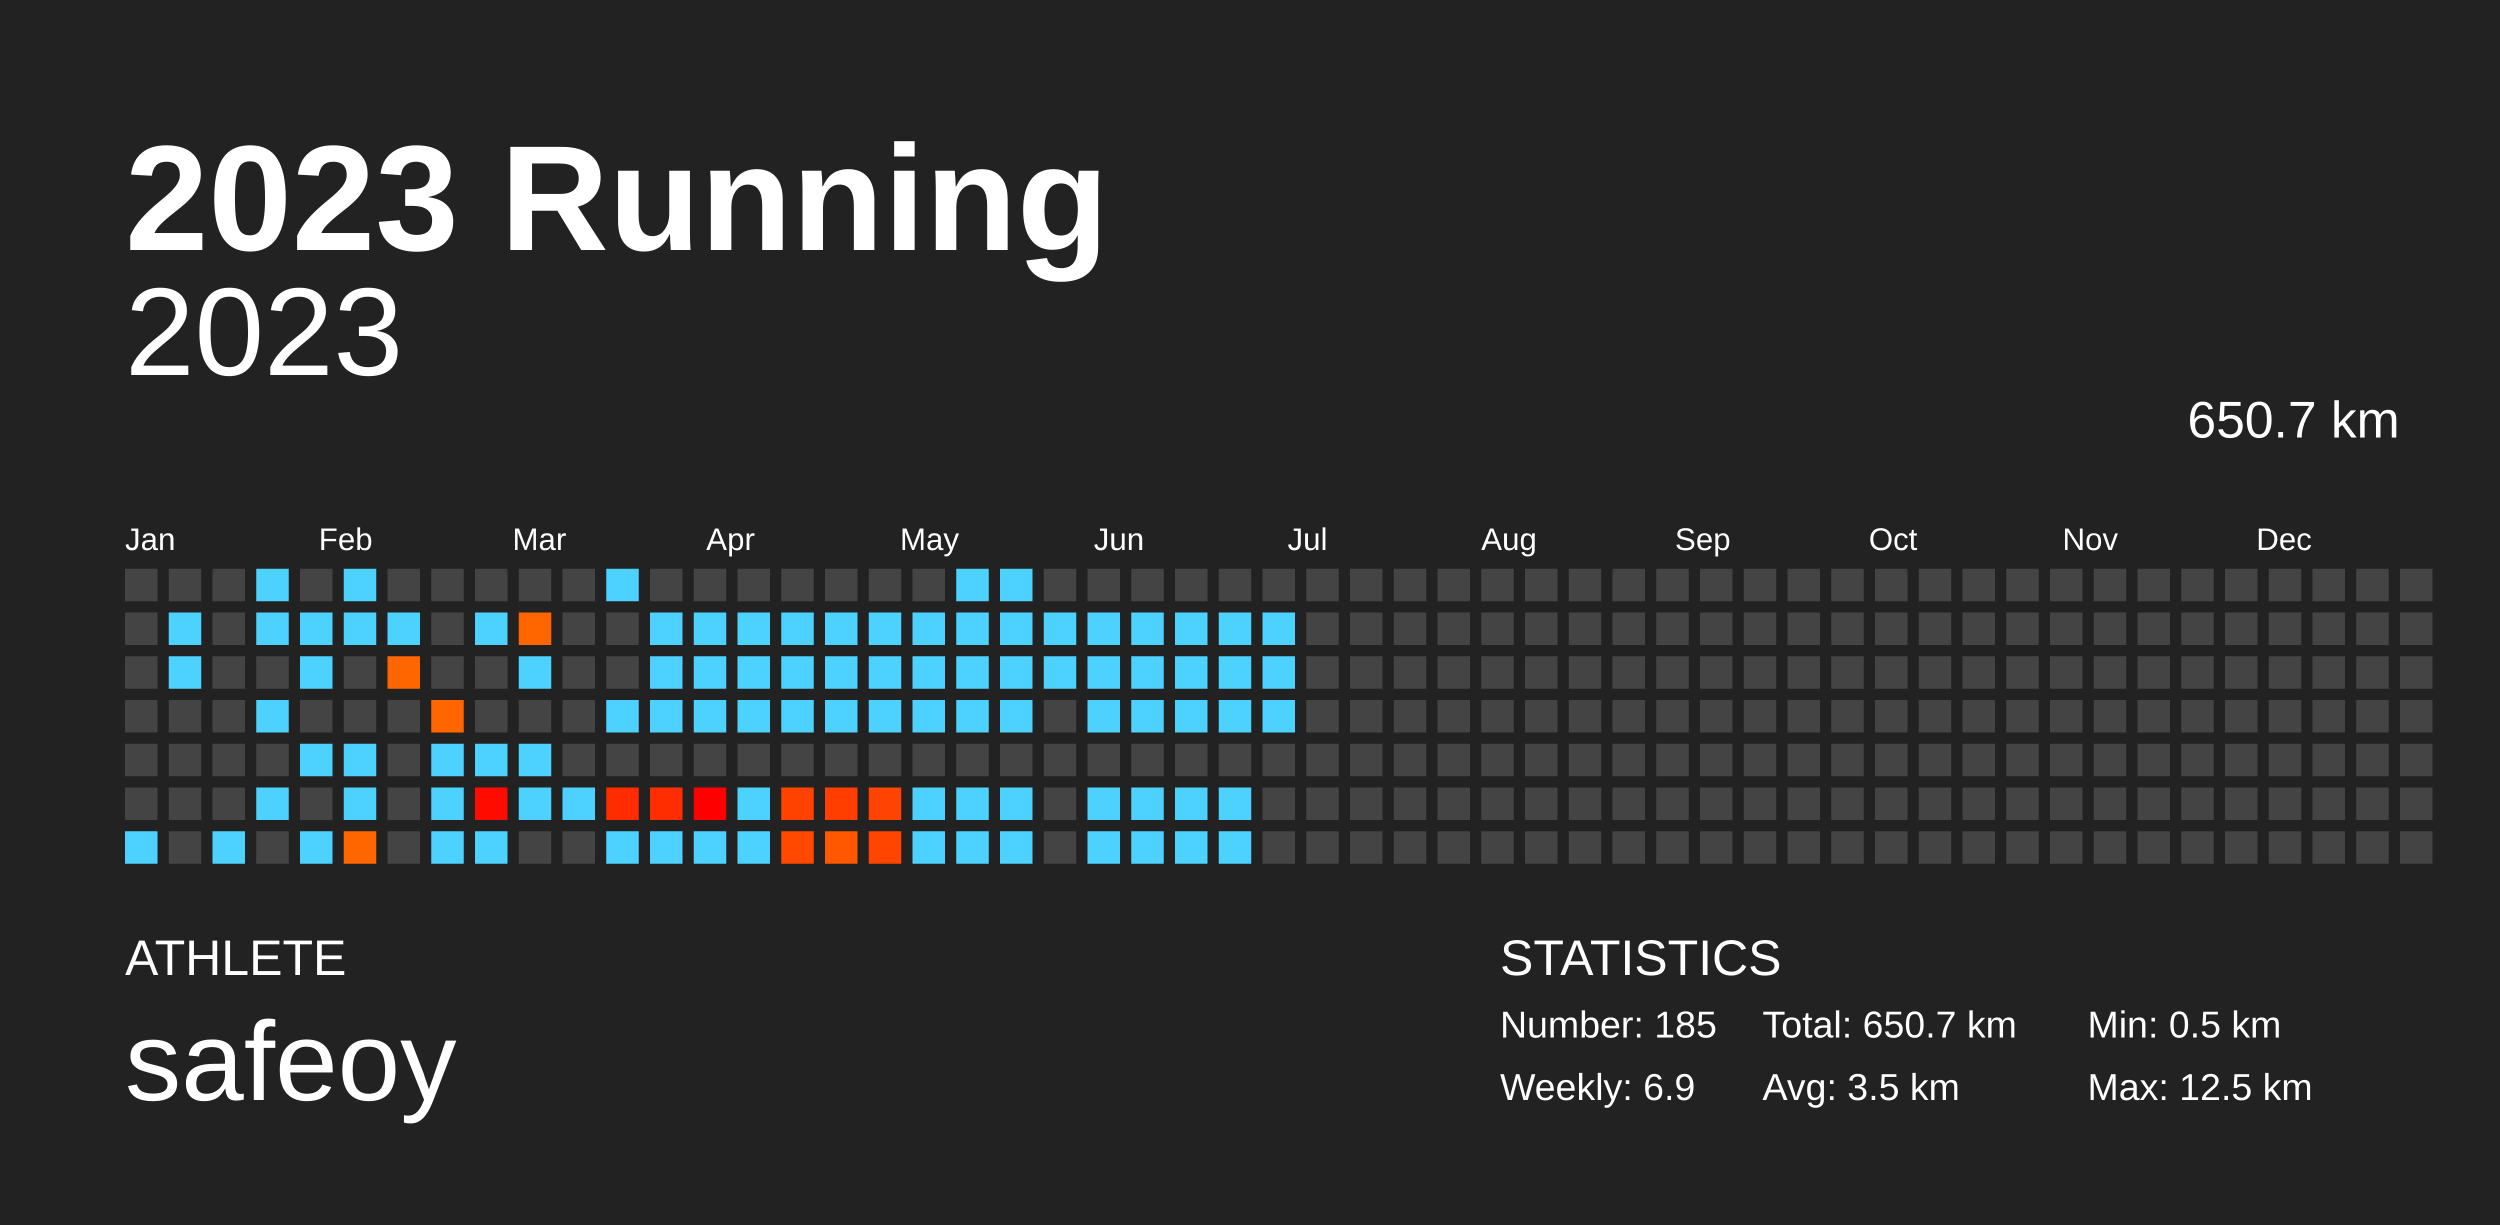
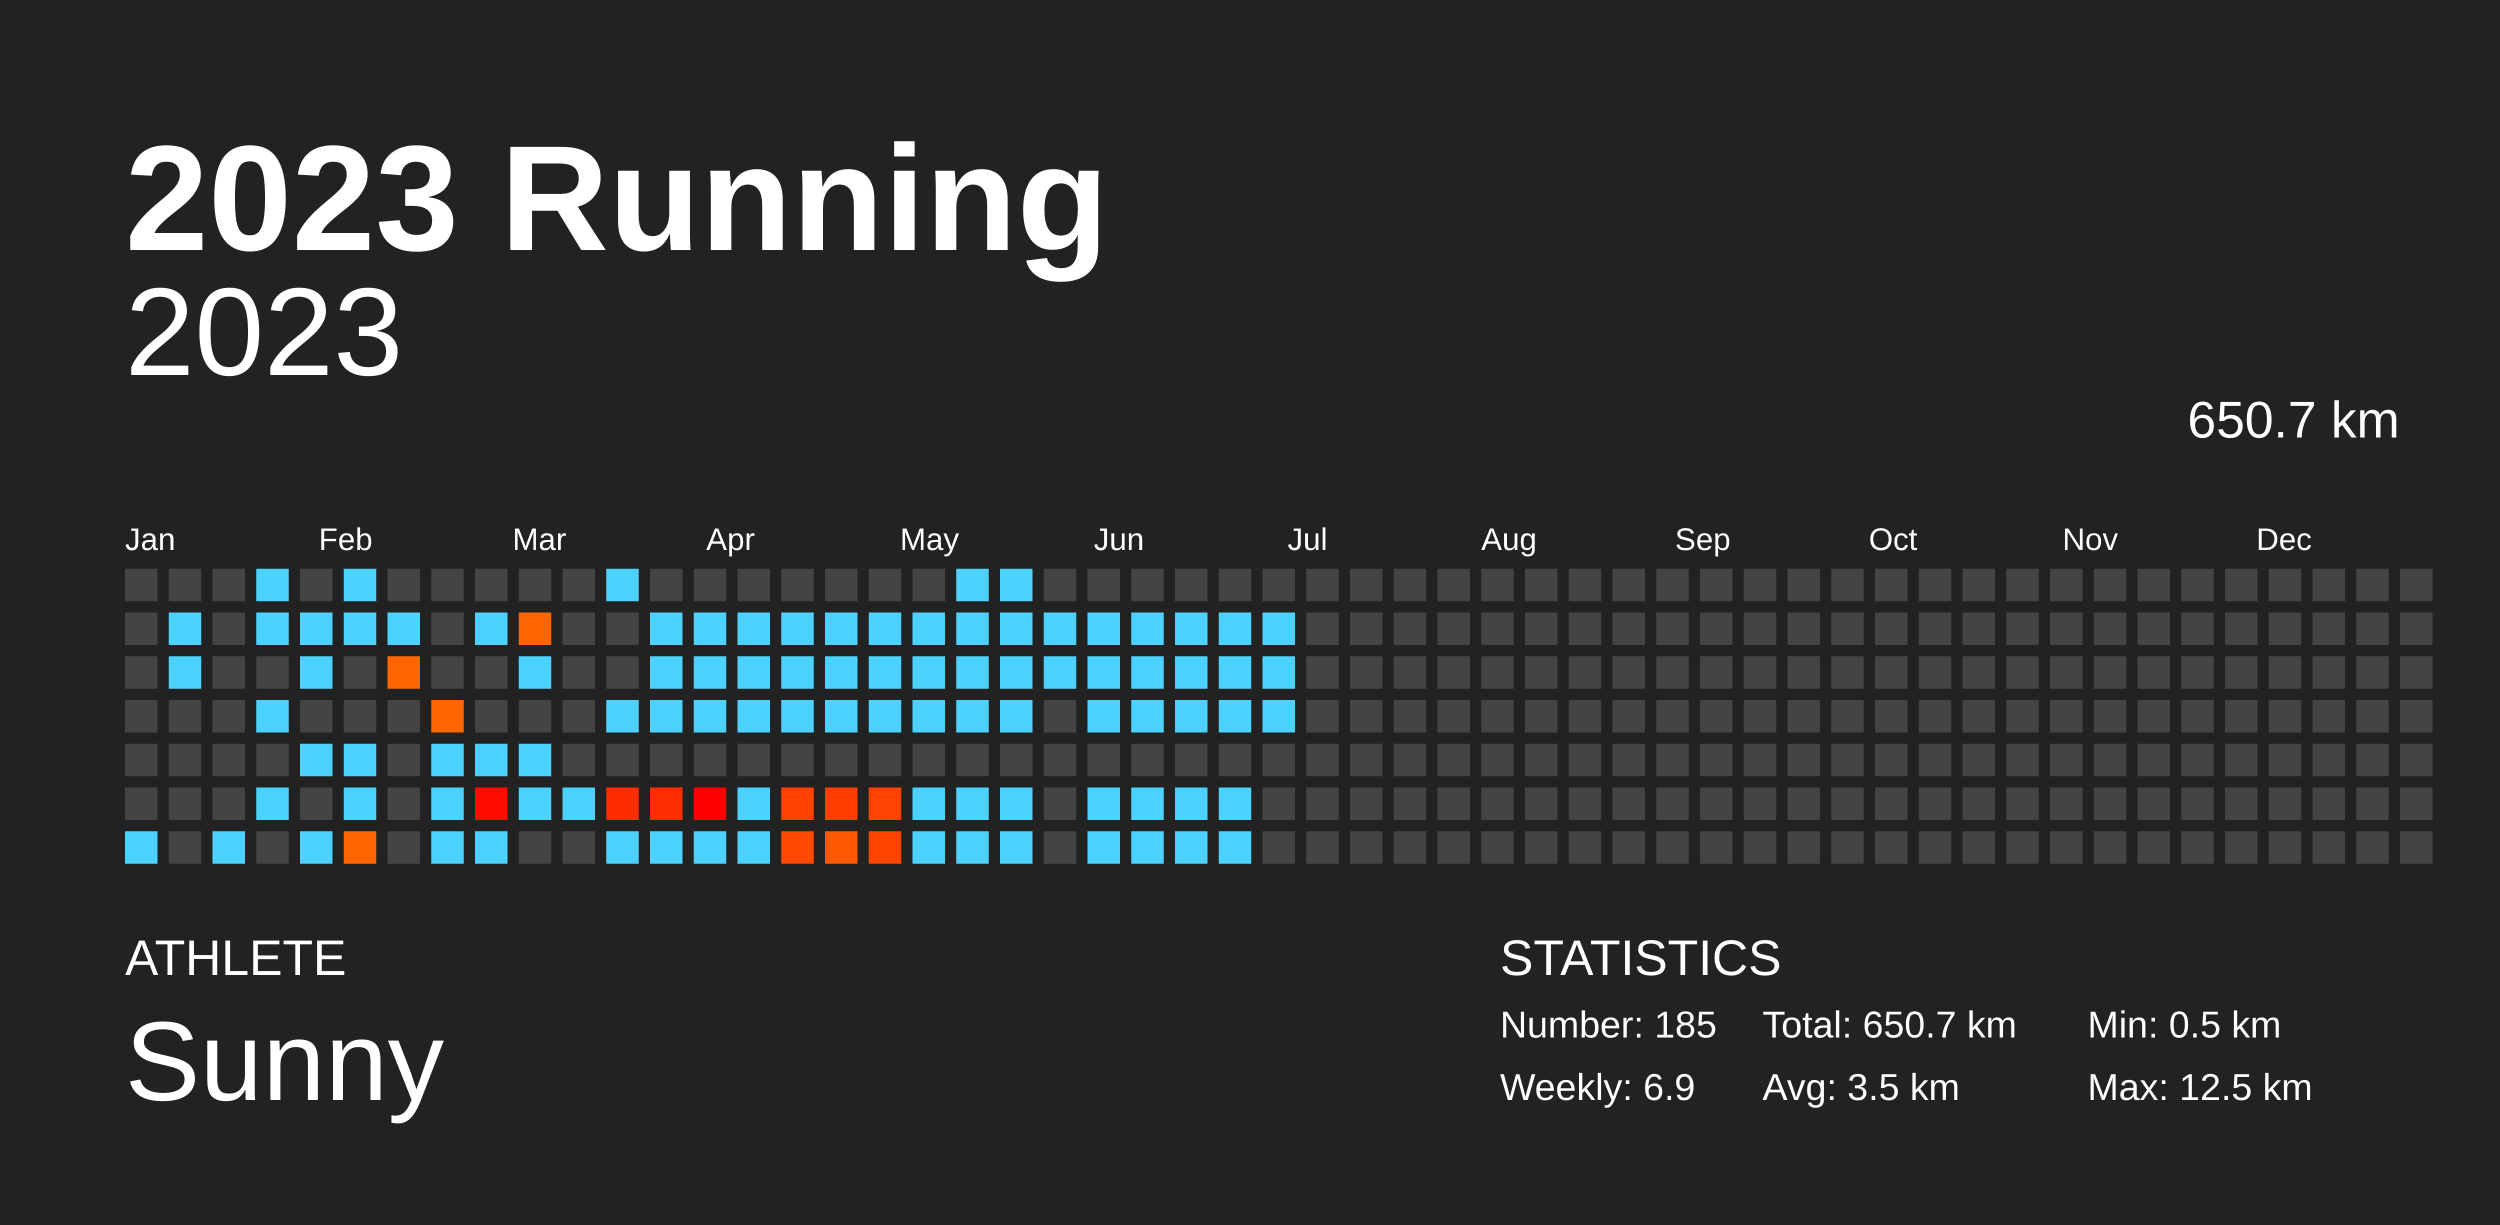
<svg xmlns="http://www.w3.org/2000/svg" baseProfile="full" height="98mm" version="1.1" viewBox="0,0,200,98" width="200mm">
  <defs />
  <rect fill="#222222" height="98" width="200" x="0" y="0" />
  <text fill="#FFFFFF" style="font-size:12px; font-family:Arial; font-weight:bold;" x="10" y="20">2023 Running</text>
  <text fill="#FFFFFF" style="font-size:4px; font-family:Arial" x="10" y="78">ATHLETE</text>
-   <text fill="#FFFFFF" style="font-size:9px; font-family:Arial" x="10" y="88">safeoy</text>
+   <text fill="#FFFFFF" style="font-size:9px; font-family:Arial" x="10" y="88">Sunny</text>
  <text fill="#FFFFFF" style="font-size:4px; font-family:Arial" x="120" y="78">STATISTICS</text>
  <text fill="#FFFFFF" style="font-size:3px; font-family:Arial" x="120" y="83">Number: 185</text>
  <text fill="#FFFFFF" style="font-size:3px; font-family:Arial" x="120" y="88">Weekly: 6.9</text>
  <text fill="#FFFFFF" style="font-size:3px; font-family:Arial" x="141" y="83">Total: 650.7 km</text>
  <text fill="#FFFFFF" style="font-size:3px; font-family:Arial" x="141" y="88">Avg: 3.5 km</text>
  <text fill="#FFFFFF" style="font-size:3px; font-family:Arial" x="167" y="83">Min: 0.5 km</text>
  <text fill="#FFFFFF" style="font-size:3px; font-family:Arial" x="167" y="88">Max: 12.5 km</text>
  <text alignment-baseline="hanging" fill="#FFFFFF" style="font-size:10.0px; font-family:Arial;" x="10" y="30">2023</text>
  <text alignment-baseline="hanging" fill="#FFFFFF" style="font-size:4.125px; font-family:Arial;" x="175" y="35">650.7 km</text>
  <text fill="#FFFFFF" style="font-size:2.5px; font-family:Arial" x="10.0" y="44">Jan</text>
  <text fill="#FFFFFF" style="font-size:2.5px; font-family:Arial" x="25.5" y="44">Feb</text>
  <text fill="#FFFFFF" style="font-size:2.5px; font-family:Arial" x="41.0" y="44">Mar</text>
  <text fill="#FFFFFF" style="font-size:2.5px; font-family:Arial" x="56.5" y="44">Apr</text>
  <text fill="#FFFFFF" style="font-size:2.5px; font-family:Arial" x="72.0" y="44">May</text>
  <text fill="#FFFFFF" style="font-size:2.5px; font-family:Arial" x="87.5" y="44">Jun</text>
  <text fill="#FFFFFF" style="font-size:2.5px; font-family:Arial" x="103.0" y="44">Jul</text>
  <text fill="#FFFFFF" style="font-size:2.5px; font-family:Arial" x="118.5" y="44">Aug</text>
  <text fill="#FFFFFF" style="font-size:2.5px; font-family:Arial" x="134.0" y="44">Sep</text>
  <text fill="#FFFFFF" style="font-size:2.5px; font-family:Arial" x="149.5" y="44">Oct</text>
  <text fill="#FFFFFF" style="font-size:2.5px; font-family:Arial" x="165.0" y="44">Nov</text>
  <text fill="#FFFFFF" style="font-size:2.5px; font-family:Arial" x="180.5" y="44">Dec</text>
  <rect fill="#444444" height="2.6" width="2.6" x="10.0" y="45.5" />
  <rect fill="#444444" height="2.6" width="2.6" x="10.0" y="49.0" />
  <rect fill="#444444" height="2.6" width="2.6" x="10.0" y="52.5" />
  <rect fill="#444444" height="2.6" width="2.6" x="10.0" y="56.0" />
  <rect fill="#444444" height="2.6" width="2.6" x="10.0" y="59.5" />
  <rect fill="#444444" height="2.6" width="2.6" x="10.0" y="63.0" />
  <rect fill="#4dd2ff" height="2.6" width="2.6" x="10.0" y="66.5" />
  <rect fill="#444444" height="2.6" width="2.6" x="13.5" y="45.5" />
  <rect fill="#4dd2ff" height="2.6" width="2.6" x="13.5" y="49.0" />
  <rect fill="#4dd2ff" height="2.6" width="2.6" x="13.5" y="52.5" />
  <rect fill="#444444" height="2.6" width="2.6" x="13.5" y="56.0" />
  <rect fill="#444444" height="2.6" width="2.6" x="13.5" y="59.5" />
  <rect fill="#444444" height="2.6" width="2.6" x="13.5" y="63.0" />
  <rect fill="#444444" height="2.6" width="2.6" x="13.5" y="66.5" />
  <rect fill="#444444" height="2.6" width="2.6" x="17.0" y="45.5" />
  <rect fill="#444444" height="2.6" width="2.6" x="17.0" y="49.0" />
  <rect fill="#444444" height="2.6" width="2.6" x="17.0" y="52.5" />
  <rect fill="#444444" height="2.6" width="2.6" x="17.0" y="56.0" />
  <rect fill="#444444" height="2.6" width="2.6" x="17.0" y="59.5" />
  <rect fill="#444444" height="2.6" width="2.6" x="17.0" y="63.0" />
  <rect fill="#4dd2ff" height="2.6" width="2.6" x="17.0" y="66.5" />
  <rect fill="#4dd2ff" height="2.6" width="2.6" x="20.5" y="45.5" />
  <rect fill="#4dd2ff" height="2.6" width="2.6" x="20.5" y="49.0" />
  <rect fill="#444444" height="2.6" width="2.6" x="20.5" y="52.5" />
  <rect fill="#4dd2ff" height="2.6" width="2.6" x="20.5" y="56.0" />
  <rect fill="#444444" height="2.6" width="2.6" x="20.5" y="59.5" />
  <rect fill="#4dd2ff" height="2.6" width="2.6" x="20.5" y="63.0" />
  <rect fill="#444444" height="2.6" width="2.6" x="20.5" y="66.5" />
  <rect fill="#444444" height="2.6" width="2.6" x="24.0" y="45.5" />
  <rect fill="#4dd2ff" height="2.6" width="2.6" x="24.0" y="49.0" />
  <rect fill="#4dd2ff" height="2.6" width="2.6" x="24.0" y="52.5" />
  <rect fill="#444444" height="2.6" width="2.6" x="24.0" y="56.0" />
  <rect fill="#4dd2ff" height="2.6" width="2.6" x="24.0" y="59.5" />
  <rect fill="#444444" height="2.6" width="2.6" x="24.0" y="63.0" />
  <rect fill="#4dd2ff" height="2.6" width="2.6" x="24.0" y="66.5" />
  <rect fill="#4dd2ff" height="2.6" width="2.6" x="27.5" y="45.5" />
  <rect fill="#4dd2ff" height="2.6" width="2.6" x="27.5" y="49.0" />
  <rect fill="#444444" height="2.6" width="2.6" x="27.5" y="52.5" />
  <rect fill="#444444" height="2.6" width="2.6" x="27.5" y="56.0" />
  <rect fill="#4dd2ff" height="2.6" width="2.6" x="27.5" y="59.5" />
  <rect fill="#4dd2ff" height="2.6" width="2.6" x="27.5" y="63.0" />
  <rect fill="#ff6600" height="2.6" width="2.6" x="27.5" y="66.5" />
  <rect fill="#444444" height="2.6" width="2.6" x="31.0" y="45.5" />
  <rect fill="#4dd2ff" height="2.6" width="2.6" x="31.0" y="49.0" />
  <rect fill="#ff6600" height="2.6" width="2.6" x="31.0" y="52.5" />
  <rect fill="#444444" height="2.6" width="2.6" x="31.0" y="56.0" />
  <rect fill="#444444" height="2.6" width="2.6" x="31.0" y="59.5" />
  <rect fill="#444444" height="2.6" width="2.6" x="31.0" y="63.0" />
  <rect fill="#444444" height="2.6" width="2.6" x="31.0" y="66.5" />
  <rect fill="#444444" height="2.6" width="2.6" x="34.5" y="45.5" />
  <rect fill="#444444" height="2.6" width="2.6" x="34.5" y="49.0" />
  <rect fill="#444444" height="2.6" width="2.6" x="34.5" y="52.5" />
  <rect fill="#ff6600" height="2.6" width="2.6" x="34.5" y="56.0" />
  <rect fill="#4dd2ff" height="2.6" width="2.6" x="34.5" y="59.5" />
  <rect fill="#4dd2ff" height="2.6" width="2.6" x="34.5" y="63.0" />
  <rect fill="#4dd2ff" height="2.6" width="2.6" x="34.5" y="66.5" />
  <rect fill="#444444" height="2.6" width="2.6" x="38.0" y="45.5" />
  <rect fill="#4dd2ff" height="2.6" width="2.6" x="38.0" y="49.0" />
  <rect fill="#444444" height="2.6" width="2.6" x="38.0" y="52.5" />
  <rect fill="#444444" height="2.6" width="2.6" x="38.0" y="56.0" />
  <rect fill="#4dd2ff" height="2.6" width="2.6" x="38.0" y="59.5" />
  <rect fill="#ff0b00" height="2.6" width="2.6" x="38.0" y="63.0" />
  <rect fill="#4dd2ff" height="2.6" width="2.6" x="38.0" y="66.5" />
  <rect fill="#444444" height="2.6" width="2.6" x="41.5" y="45.5" />
  <rect fill="#ff6600" height="2.6" width="2.6" x="41.5" y="49.0" />
  <rect fill="#4dd2ff" height="2.6" width="2.6" x="41.5" y="52.5" />
  <rect fill="#444444" height="2.6" width="2.6" x="41.5" y="56.0" />
  <rect fill="#4dd2ff" height="2.6" width="2.6" x="41.5" y="59.5" />
  <rect fill="#4dd2ff" height="2.6" width="2.6" x="41.5" y="63.0" />
  <rect fill="#444444" height="2.6" width="2.6" x="41.5" y="66.5" />
  <rect fill="#444444" height="2.6" width="2.6" x="45.0" y="45.5" />
  <rect fill="#444444" height="2.6" width="2.6" x="45.0" y="49.0" />
  <rect fill="#444444" height="2.6" width="2.6" x="45.0" y="52.5" />
  <rect fill="#444444" height="2.6" width="2.6" x="45.0" y="56.0" />
  <rect fill="#444444" height="2.6" width="2.6" x="45.0" y="59.5" />
  <rect fill="#4dd2ff" height="2.6" width="2.6" x="45.0" y="63.0" />
  <rect fill="#444444" height="2.6" width="2.6" x="45.0" y="66.5" />
  <rect fill="#4dd2ff" height="2.6" width="2.6" x="48.5" y="45.5" />
  <rect fill="#444444" height="2.6" width="2.6" x="48.5" y="49.0" />
  <rect fill="#444444" height="2.6" width="2.6" x="48.5" y="52.5" />
  <rect fill="#4dd2ff" height="2.6" width="2.6" x="48.5" y="56.0" />
  <rect fill="#444444" height="2.6" width="2.6" x="48.5" y="59.5" />
  <rect fill="#ff2c00" height="2.6" width="2.6" x="48.5" y="63.0" />
  <rect fill="#4dd2ff" height="2.6" width="2.6" x="48.5" y="66.5" />
  <rect fill="#444444" height="2.6" width="2.6" x="52.0" y="45.5" />
  <rect fill="#4dd2ff" height="2.6" width="2.6" x="52.0" y="49.0" />
  <rect fill="#4dd2ff" height="2.6" width="2.6" x="52.0" y="52.5" />
  <rect fill="#4dd2ff" height="2.6" width="2.6" x="52.0" y="56.0" />
  <rect fill="#444444" height="2.6" width="2.6" x="52.0" y="59.5" />
  <rect fill="#ff2d00" height="2.6" width="2.6" x="52.0" y="63.0" />
  <rect fill="#4dd2ff" height="2.6" width="2.6" x="52.0" y="66.5" />
  <rect fill="#444444" height="2.6" width="2.6" x="55.5" y="45.5" />
  <rect fill="#4dd2ff" height="2.6" width="2.6" x="55.5" y="49.0" />
  <rect fill="#4dd2ff" height="2.6" width="2.6" x="55.5" y="52.5" />
  <rect fill="#4dd2ff" height="2.6" width="2.6" x="55.5" y="56.0" />
  <rect fill="#444444" height="2.6" width="2.6" x="55.5" y="59.5" />
  <rect fill="#ff0000" height="2.6" width="2.6" x="55.5" y="63.0" />
  <rect fill="#4dd2ff" height="2.6" width="2.6" x="55.5" y="66.5" />
  <rect fill="#444444" height="2.6" width="2.6" x="59.0" y="45.5" />
  <rect fill="#4dd2ff" height="2.6" width="2.6" x="59.0" y="49.0" />
  <rect fill="#4dd2ff" height="2.6" width="2.6" x="59.0" y="52.5" />
  <rect fill="#4dd2ff" height="2.6" width="2.6" x="59.0" y="56.0" />
  <rect fill="#444444" height="2.6" width="2.6" x="59.0" y="59.5" />
  <rect fill="#4dd2ff" height="2.6" width="2.6" x="59.0" y="63.0" />
  <rect fill="#4dd2ff" height="2.6" width="2.6" x="59.0" y="66.5" />
  <rect fill="#444444" height="2.6" width="2.6" x="62.5" y="45.5" />
  <rect fill="#4dd2ff" height="2.6" width="2.6" x="62.5" y="49.0" />
  <rect fill="#4dd2ff" height="2.6" width="2.6" x="62.5" y="52.5" />
  <rect fill="#4dd2ff" height="2.6" width="2.6" x="62.5" y="56.0" />
  <rect fill="#444444" height="2.6" width="2.6" x="62.5" y="59.5" />
  <rect fill="#ff4200" height="2.6" width="2.6" x="62.5" y="63.0" />
  <rect fill="#ff4900" height="2.6" width="2.6" x="62.5" y="66.5" />
  <rect fill="#444444" height="2.6" width="2.6" x="66.0" y="45.5" />
  <rect fill="#4dd2ff" height="2.6" width="2.6" x="66.0" y="49.0" />
  <rect fill="#4dd2ff" height="2.6" width="2.6" x="66.0" y="52.5" />
  <rect fill="#4dd2ff" height="2.6" width="2.6" x="66.0" y="56.0" />
  <rect fill="#444444" height="2.6" width="2.6" x="66.0" y="59.5" />
  <rect fill="#ff3e00" height="2.6" width="2.6" x="66.0" y="63.0" />
  <rect fill="#ff5800" height="2.6" width="2.6" x="66.0" y="66.5" />
  <rect fill="#444444" height="2.6" width="2.6" x="69.5" y="45.5" />
  <rect fill="#4dd2ff" height="2.6" width="2.6" x="69.5" y="49.0" />
  <rect fill="#4dd2ff" height="2.6" width="2.6" x="69.5" y="52.5" />
  <rect fill="#4dd2ff" height="2.6" width="2.6" x="69.5" y="56.0" />
  <rect fill="#444444" height="2.6" width="2.6" x="69.5" y="59.5" />
  <rect fill="#ff4300" height="2.6" width="2.6" x="69.5" y="63.0" />
  <rect fill="#ff4500" height="2.6" width="2.6" x="69.5" y="66.5" />
  <rect fill="#444444" height="2.6" width="2.6" x="73.0" y="45.5" />
  <rect fill="#4dd2ff" height="2.6" width="2.6" x="73.0" y="49.0" />
  <rect fill="#4dd2ff" height="2.6" width="2.6" x="73.0" y="52.5" />
  <rect fill="#4dd2ff" height="2.6" width="2.6" x="73.0" y="56.0" />
  <rect fill="#444444" height="2.6" width="2.6" x="73.0" y="59.5" />
  <rect fill="#4dd2ff" height="2.6" width="2.6" x="73.0" y="63.0" />
  <rect fill="#4dd2ff" height="2.6" width="2.6" x="73.0" y="66.5" />
  <rect fill="#4dd2ff" height="2.6" width="2.6" x="76.5" y="45.5" />
  <rect fill="#4dd2ff" height="2.6" width="2.6" x="76.5" y="49.0" />
  <rect fill="#4dd2ff" height="2.6" width="2.6" x="76.5" y="52.5" />
  <rect fill="#4dd2ff" height="2.6" width="2.6" x="76.5" y="56.0" />
  <rect fill="#444444" height="2.6" width="2.6" x="76.5" y="59.5" />
  <rect fill="#4dd2ff" height="2.6" width="2.6" x="76.5" y="63.0" />
  <rect fill="#4dd2ff" height="2.6" width="2.6" x="76.5" y="66.5" />
  <rect fill="#4dd2ff" height="2.6" width="2.6" x="80.0" y="45.5" />
  <rect fill="#4dd2ff" height="2.6" width="2.6" x="80.0" y="49.0" />
  <rect fill="#4dd2ff" height="2.6" width="2.6" x="80.0" y="52.5" />
  <rect fill="#4dd2ff" height="2.6" width="2.6" x="80.0" y="56.0" />
  <rect fill="#444444" height="2.6" width="2.6" x="80.0" y="59.5" />
  <rect fill="#4dd2ff" height="2.6" width="2.6" x="80.0" y="63.0" />
  <rect fill="#4dd2ff" height="2.6" width="2.6" x="80.0" y="66.5" />
  <rect fill="#444444" height="2.6" width="2.6" x="83.5" y="45.5" />
  <rect fill="#4dd2ff" height="2.6" width="2.6" x="83.5" y="49.0" />
  <rect fill="#4dd2ff" height="2.6" width="2.6" x="83.5" y="52.5" />
  <rect fill="#444444" height="2.6" width="2.6" x="83.5" y="56.0" />
  <rect fill="#444444" height="2.6" width="2.6" x="83.5" y="59.5" />
  <rect fill="#444444" height="2.6" width="2.6" x="83.5" y="63.0" />
  <rect fill="#444444" height="2.6" width="2.6" x="83.5" y="66.5" />
  <rect fill="#444444" height="2.6" width="2.6" x="87.0" y="45.5" />
  <rect fill="#4dd2ff" height="2.6" width="2.6" x="87.0" y="49.0" />
  <rect fill="#4dd2ff" height="2.6" width="2.6" x="87.0" y="52.5" />
  <rect fill="#4dd2ff" height="2.6" width="2.6" x="87.0" y="56.0" />
  <rect fill="#444444" height="2.6" width="2.6" x="87.0" y="59.5" />
  <rect fill="#4dd2ff" height="2.6" width="2.6" x="87.0" y="63.0" />
  <rect fill="#4dd2ff" height="2.6" width="2.6" x="87.0" y="66.5" />
  <rect fill="#444444" height="2.6" width="2.6" x="90.5" y="45.5" />
  <rect fill="#4dd2ff" height="2.6" width="2.6" x="90.5" y="49.0" />
  <rect fill="#4dd2ff" height="2.6" width="2.6" x="90.5" y="52.5" />
  <rect fill="#4dd2ff" height="2.6" width="2.6" x="90.5" y="56.0" />
  <rect fill="#444444" height="2.6" width="2.6" x="90.5" y="59.5" />
  <rect fill="#4dd2ff" height="2.6" width="2.6" x="90.5" y="63.0" />
  <rect fill="#4dd2ff" height="2.6" width="2.6" x="90.5" y="66.5" />
  <rect fill="#444444" height="2.6" width="2.6" x="94.0" y="45.5" />
  <rect fill="#4dd2ff" height="2.6" width="2.6" x="94.0" y="49.0" />
  <rect fill="#4dd2ff" height="2.6" width="2.6" x="94.0" y="52.5" />
  <rect fill="#4dd2ff" height="2.6" width="2.6" x="94.0" y="56.0" />
  <rect fill="#444444" height="2.6" width="2.6" x="94.0" y="59.5" />
  <rect fill="#4dd2ff" height="2.6" width="2.6" x="94.0" y="63.0" />
  <rect fill="#4dd2ff" height="2.6" width="2.6" x="94.0" y="66.5" />
  <rect fill="#444444" height="2.6" width="2.6" x="97.5" y="45.5" />
  <rect fill="#4dd2ff" height="2.6" width="2.6" x="97.5" y="49.0" />
  <rect fill="#4dd2ff" height="2.6" width="2.6" x="97.5" y="52.5" />
  <rect fill="#4dd2ff" height="2.6" width="2.6" x="97.5" y="56.0" />
  <rect fill="#444444" height="2.6" width="2.6" x="97.5" y="59.5" />
  <rect fill="#4dd2ff" height="2.6" width="2.6" x="97.5" y="63.0" />
  <rect fill="#4dd2ff" height="2.6" width="2.6" x="97.5" y="66.5" />
  <rect fill="#444444" height="2.6" width="2.6" x="101.0" y="45.5" />
  <rect fill="#4dd2ff" height="2.6" width="2.6" x="101.0" y="49.0" />
  <rect fill="#4dd2ff" height="2.6" width="2.6" x="101.0" y="52.5" />
  <rect fill="#4dd2ff" height="2.6" width="2.6" x="101.0" y="56.0" />
  <rect fill="#444444" height="2.6" width="2.6" x="101.0" y="59.5" />
  <rect fill="#444444" height="2.6" width="2.6" x="101.0" y="63.0" />
  <rect fill="#444444" height="2.6" width="2.6" x="101.0" y="66.5" />
  <rect fill="#444444" height="2.6" width="2.6" x="104.5" y="45.5" />
  <rect fill="#444444" height="2.6" width="2.6" x="104.5" y="49.0" />
  <rect fill="#444444" height="2.6" width="2.6" x="104.5" y="52.5" />
  <rect fill="#444444" height="2.6" width="2.6" x="104.5" y="56.0" />
  <rect fill="#444444" height="2.6" width="2.6" x="104.5" y="59.5" />
  <rect fill="#444444" height="2.6" width="2.6" x="104.5" y="63.0" />
  <rect fill="#444444" height="2.6" width="2.6" x="104.5" y="66.5" />
  <rect fill="#444444" height="2.6" width="2.6" x="108.0" y="45.5" />
  <rect fill="#444444" height="2.6" width="2.6" x="108.0" y="49.0" />
  <rect fill="#444444" height="2.6" width="2.6" x="108.0" y="52.5" />
  <rect fill="#444444" height="2.6" width="2.6" x="108.0" y="56.0" />
  <rect fill="#444444" height="2.6" width="2.6" x="108.0" y="59.5" />
  <rect fill="#444444" height="2.6" width="2.6" x="108.0" y="63.0" />
  <rect fill="#444444" height="2.6" width="2.6" x="108.0" y="66.5" />
  <rect fill="#444444" height="2.6" width="2.6" x="111.5" y="45.5" />
  <rect fill="#444444" height="2.6" width="2.6" x="111.5" y="49.0" />
  <rect fill="#444444" height="2.6" width="2.6" x="111.5" y="52.5" />
  <rect fill="#444444" height="2.6" width="2.6" x="111.5" y="56.0" />
  <rect fill="#444444" height="2.6" width="2.6" x="111.5" y="59.5" />
  <rect fill="#444444" height="2.6" width="2.6" x="111.5" y="63.0" />
  <rect fill="#444444" height="2.6" width="2.6" x="111.5" y="66.5" />
  <rect fill="#444444" height="2.6" width="2.6" x="115.0" y="45.5" />
  <rect fill="#444444" height="2.6" width="2.6" x="115.0" y="49.0" />
  <rect fill="#444444" height="2.6" width="2.6" x="115.0" y="52.5" />
  <rect fill="#444444" height="2.6" width="2.6" x="115.0" y="56.0" />
  <rect fill="#444444" height="2.6" width="2.6" x="115.0" y="59.5" />
  <rect fill="#444444" height="2.6" width="2.6" x="115.0" y="63.0" />
  <rect fill="#444444" height="2.6" width="2.6" x="115.0" y="66.5" />
  <rect fill="#444444" height="2.6" width="2.6" x="118.5" y="45.5" />
  <rect fill="#444444" height="2.6" width="2.6" x="118.5" y="49.0" />
  <rect fill="#444444" height="2.6" width="2.6" x="118.5" y="52.5" />
  <rect fill="#444444" height="2.6" width="2.6" x="118.5" y="56.0" />
  <rect fill="#444444" height="2.6" width="2.6" x="118.5" y="59.5" />
  <rect fill="#444444" height="2.6" width="2.6" x="118.5" y="63.0" />
  <rect fill="#444444" height="2.6" width="2.6" x="118.5" y="66.5" />
  <rect fill="#444444" height="2.6" width="2.6" x="122.0" y="45.5" />
  <rect fill="#444444" height="2.6" width="2.6" x="122.0" y="49.0" />
  <rect fill="#444444" height="2.6" width="2.6" x="122.0" y="52.5" />
  <rect fill="#444444" height="2.6" width="2.6" x="122.0" y="56.0" />
  <rect fill="#444444" height="2.6" width="2.6" x="122.0" y="59.5" />
  <rect fill="#444444" height="2.6" width="2.6" x="122.0" y="63.0" />
  <rect fill="#444444" height="2.6" width="2.6" x="122.0" y="66.5" />
  <rect fill="#444444" height="2.6" width="2.6" x="125.5" y="45.5" />
  <rect fill="#444444" height="2.6" width="2.6" x="125.5" y="49.0" />
  <rect fill="#444444" height="2.6" width="2.6" x="125.5" y="52.5" />
  <rect fill="#444444" height="2.6" width="2.6" x="125.5" y="56.0" />
  <rect fill="#444444" height="2.6" width="2.6" x="125.5" y="59.5" />
  <rect fill="#444444" height="2.6" width="2.6" x="125.5" y="63.0" />
  <rect fill="#444444" height="2.6" width="2.6" x="125.5" y="66.5" />
  <rect fill="#444444" height="2.6" width="2.6" x="129.0" y="45.5" />
  <rect fill="#444444" height="2.6" width="2.6" x="129.0" y="49.0" />
  <rect fill="#444444" height="2.6" width="2.6" x="129.0" y="52.5" />
  <rect fill="#444444" height="2.6" width="2.6" x="129.0" y="56.0" />
  <rect fill="#444444" height="2.6" width="2.6" x="129.0" y="59.5" />
  <rect fill="#444444" height="2.6" width="2.6" x="129.0" y="63.0" />
  <rect fill="#444444" height="2.6" width="2.6" x="129.0" y="66.5" />
  <rect fill="#444444" height="2.6" width="2.6" x="132.5" y="45.5" />
  <rect fill="#444444" height="2.6" width="2.6" x="132.5" y="49.0" />
  <rect fill="#444444" height="2.6" width="2.6" x="132.5" y="52.5" />
  <rect fill="#444444" height="2.6" width="2.6" x="132.5" y="56.0" />
  <rect fill="#444444" height="2.6" width="2.6" x="132.5" y="59.5" />
  <rect fill="#444444" height="2.6" width="2.6" x="132.5" y="63.0" />
  <rect fill="#444444" height="2.6" width="2.6" x="132.5" y="66.5" />
  <rect fill="#444444" height="2.6" width="2.6" x="136.0" y="45.5" />
  <rect fill="#444444" height="2.6" width="2.6" x="136.0" y="49.0" />
  <rect fill="#444444" height="2.6" width="2.6" x="136.0" y="52.5" />
  <rect fill="#444444" height="2.6" width="2.6" x="136.0" y="56.0" />
  <rect fill="#444444" height="2.6" width="2.6" x="136.0" y="59.5" />
  <rect fill="#444444" height="2.6" width="2.6" x="136.0" y="63.0" />
  <rect fill="#444444" height="2.6" width="2.6" x="136.0" y="66.5" />
  <rect fill="#444444" height="2.6" width="2.6" x="139.5" y="45.5" />
  <rect fill="#444444" height="2.6" width="2.6" x="139.5" y="49.0" />
  <rect fill="#444444" height="2.6" width="2.6" x="139.5" y="52.5" />
  <rect fill="#444444" height="2.6" width="2.6" x="139.5" y="56.0" />
  <rect fill="#444444" height="2.6" width="2.6" x="139.5" y="59.5" />
  <rect fill="#444444" height="2.6" width="2.6" x="139.5" y="63.0" />
  <rect fill="#444444" height="2.6" width="2.6" x="139.5" y="66.5" />
  <rect fill="#444444" height="2.6" width="2.6" x="143.0" y="45.5" />
  <rect fill="#444444" height="2.6" width="2.6" x="143.0" y="49.0" />
  <rect fill="#444444" height="2.6" width="2.6" x="143.0" y="52.5" />
  <rect fill="#444444" height="2.6" width="2.6" x="143.0" y="56.0" />
  <rect fill="#444444" height="2.6" width="2.6" x="143.0" y="59.5" />
  <rect fill="#444444" height="2.6" width="2.6" x="143.0" y="63.0" />
  <rect fill="#444444" height="2.6" width="2.6" x="143.0" y="66.5" />
  <rect fill="#444444" height="2.6" width="2.6" x="146.5" y="45.5" />
  <rect fill="#444444" height="2.6" width="2.6" x="146.5" y="49.0" />
  <rect fill="#444444" height="2.6" width="2.6" x="146.5" y="52.5" />
  <rect fill="#444444" height="2.6" width="2.6" x="146.5" y="56.0" />
  <rect fill="#444444" height="2.6" width="2.6" x="146.5" y="59.5" />
  <rect fill="#444444" height="2.6" width="2.6" x="146.5" y="63.0" />
  <rect fill="#444444" height="2.6" width="2.6" x="146.5" y="66.5" />
  <rect fill="#444444" height="2.6" width="2.6" x="150.0" y="45.5" />
  <rect fill="#444444" height="2.6" width="2.6" x="150.0" y="49.0" />
  <rect fill="#444444" height="2.6" width="2.6" x="150.0" y="52.5" />
  <rect fill="#444444" height="2.6" width="2.6" x="150.0" y="56.0" />
  <rect fill="#444444" height="2.6" width="2.6" x="150.0" y="59.5" />
  <rect fill="#444444" height="2.6" width="2.6" x="150.0" y="63.0" />
  <rect fill="#444444" height="2.6" width="2.6" x="150.0" y="66.5" />
  <rect fill="#444444" height="2.6" width="2.6" x="153.5" y="45.5" />
  <rect fill="#444444" height="2.6" width="2.6" x="153.5" y="49.0" />
  <rect fill="#444444" height="2.6" width="2.6" x="153.5" y="52.5" />
  <rect fill="#444444" height="2.6" width="2.6" x="153.5" y="56.0" />
  <rect fill="#444444" height="2.6" width="2.6" x="153.5" y="59.5" />
  <rect fill="#444444" height="2.6" width="2.6" x="153.5" y="63.0" />
  <rect fill="#444444" height="2.6" width="2.6" x="153.5" y="66.5" />
  <rect fill="#444444" height="2.6" width="2.6" x="157.0" y="45.5" />
  <rect fill="#444444" height="2.6" width="2.6" x="157.0" y="49.0" />
  <rect fill="#444444" height="2.6" width="2.6" x="157.0" y="52.5" />
  <rect fill="#444444" height="2.6" width="2.6" x="157.0" y="56.0" />
  <rect fill="#444444" height="2.6" width="2.6" x="157.0" y="59.5" />
  <rect fill="#444444" height="2.6" width="2.6" x="157.0" y="63.0" />
  <rect fill="#444444" height="2.6" width="2.6" x="157.0" y="66.5" />
  <rect fill="#444444" height="2.6" width="2.6" x="160.5" y="45.5" />
  <rect fill="#444444" height="2.6" width="2.6" x="160.5" y="49.0" />
  <rect fill="#444444" height="2.6" width="2.6" x="160.5" y="52.5" />
  <rect fill="#444444" height="2.6" width="2.6" x="160.5" y="56.0" />
  <rect fill="#444444" height="2.6" width="2.6" x="160.5" y="59.5" />
  <rect fill="#444444" height="2.6" width="2.6" x="160.5" y="63.0" />
  <rect fill="#444444" height="2.6" width="2.6" x="160.5" y="66.5" />
  <rect fill="#444444" height="2.6" width="2.6" x="164.0" y="45.5" />
  <rect fill="#444444" height="2.6" width="2.6" x="164.0" y="49.0" />
  <rect fill="#444444" height="2.6" width="2.6" x="164.0" y="52.5" />
  <rect fill="#444444" height="2.6" width="2.6" x="164.0" y="56.0" />
  <rect fill="#444444" height="2.6" width="2.6" x="164.0" y="59.5" />
  <rect fill="#444444" height="2.6" width="2.6" x="164.0" y="63.0" />
  <rect fill="#444444" height="2.6" width="2.6" x="164.0" y="66.5" />
  <rect fill="#444444" height="2.6" width="2.6" x="167.5" y="45.5" />
  <rect fill="#444444" height="2.6" width="2.6" x="167.5" y="49.0" />
  <rect fill="#444444" height="2.6" width="2.6" x="167.5" y="52.5" />
  <rect fill="#444444" height="2.6" width="2.6" x="167.5" y="56.0" />
  <rect fill="#444444" height="2.6" width="2.6" x="167.5" y="59.5" />
  <rect fill="#444444" height="2.6" width="2.6" x="167.5" y="63.0" />
  <rect fill="#444444" height="2.6" width="2.6" x="167.5" y="66.5" />
  <rect fill="#444444" height="2.6" width="2.6" x="171.0" y="45.5" />
  <rect fill="#444444" height="2.6" width="2.6" x="171.0" y="49.0" />
  <rect fill="#444444" height="2.6" width="2.6" x="171.0" y="52.5" />
  <rect fill="#444444" height="2.6" width="2.6" x="171.0" y="56.0" />
  <rect fill="#444444" height="2.6" width="2.6" x="171.0" y="59.5" />
  <rect fill="#444444" height="2.6" width="2.6" x="171.0" y="63.0" />
  <rect fill="#444444" height="2.6" width="2.6" x="171.0" y="66.5" />
  <rect fill="#444444" height="2.6" width="2.6" x="174.5" y="45.5" />
  <rect fill="#444444" height="2.6" width="2.6" x="174.5" y="49.0" />
  <rect fill="#444444" height="2.6" width="2.6" x="174.5" y="52.5" />
  <rect fill="#444444" height="2.6" width="2.6" x="174.5" y="56.0" />
  <rect fill="#444444" height="2.6" width="2.6" x="174.5" y="59.5" />
  <rect fill="#444444" height="2.6" width="2.6" x="174.5" y="63.0" />
  <rect fill="#444444" height="2.6" width="2.6" x="174.5" y="66.5" />
  <rect fill="#444444" height="2.6" width="2.6" x="178.0" y="45.5" />
  <rect fill="#444444" height="2.6" width="2.6" x="178.0" y="49.0" />
  <rect fill="#444444" height="2.6" width="2.6" x="178.0" y="52.5" />
  <rect fill="#444444" height="2.6" width="2.6" x="178.0" y="56.0" />
  <rect fill="#444444" height="2.6" width="2.6" x="178.0" y="59.5" />
  <rect fill="#444444" height="2.6" width="2.6" x="178.0" y="63.0" />
  <rect fill="#444444" height="2.6" width="2.6" x="178.0" y="66.5" />
  <rect fill="#444444" height="2.6" width="2.6" x="181.5" y="45.5" />
  <rect fill="#444444" height="2.6" width="2.6" x="181.5" y="49.0" />
  <rect fill="#444444" height="2.6" width="2.6" x="181.5" y="52.5" />
  <rect fill="#444444" height="2.6" width="2.6" x="181.5" y="56.0" />
  <rect fill="#444444" height="2.6" width="2.6" x="181.5" y="59.5" />
  <rect fill="#444444" height="2.6" width="2.6" x="181.5" y="63.0" />
  <rect fill="#444444" height="2.6" width="2.6" x="181.5" y="66.5" />
  <rect fill="#444444" height="2.6" width="2.6" x="185.0" y="45.5" />
  <rect fill="#444444" height="2.6" width="2.6" x="185.0" y="49.0" />
  <rect fill="#444444" height="2.6" width="2.6" x="185.0" y="52.5" />
  <rect fill="#444444" height="2.6" width="2.6" x="185.0" y="56.0" />
  <rect fill="#444444" height="2.6" width="2.6" x="185.0" y="59.5" />
  <rect fill="#444444" height="2.6" width="2.6" x="185.0" y="63.0" />
  <rect fill="#444444" height="2.6" width="2.6" x="185.0" y="66.5" />
  <rect fill="#444444" height="2.6" width="2.6" x="188.5" y="45.5" />
  <rect fill="#444444" height="2.6" width="2.6" x="188.5" y="49.0" />
  <rect fill="#444444" height="2.6" width="2.6" x="188.5" y="52.5" />
  <rect fill="#444444" height="2.6" width="2.6" x="188.5" y="56.0" />
  <rect fill="#444444" height="2.6" width="2.6" x="188.5" y="59.5" />
  <rect fill="#444444" height="2.6" width="2.6" x="188.5" y="63.0" />
  <rect fill="#444444" height="2.6" width="2.6" x="188.5" y="66.5" />
  <rect fill="#444444" height="2.6" width="2.6" x="192.0" y="45.5" />
  <rect fill="#444444" height="2.6" width="2.6" x="192.0" y="49.0" />
  <rect fill="#444444" height="2.6" width="2.6" x="192.0" y="52.5" />
  <rect fill="#444444" height="2.6" width="2.6" x="192.0" y="56.0" />
  <rect fill="#444444" height="2.6" width="2.6" x="192.0" y="59.5" />
  <rect fill="#444444" height="2.6" width="2.6" x="192.0" y="63.0" />
  <rect fill="#444444" height="2.6" width="2.6" x="192.0" y="66.5" />
</svg>
